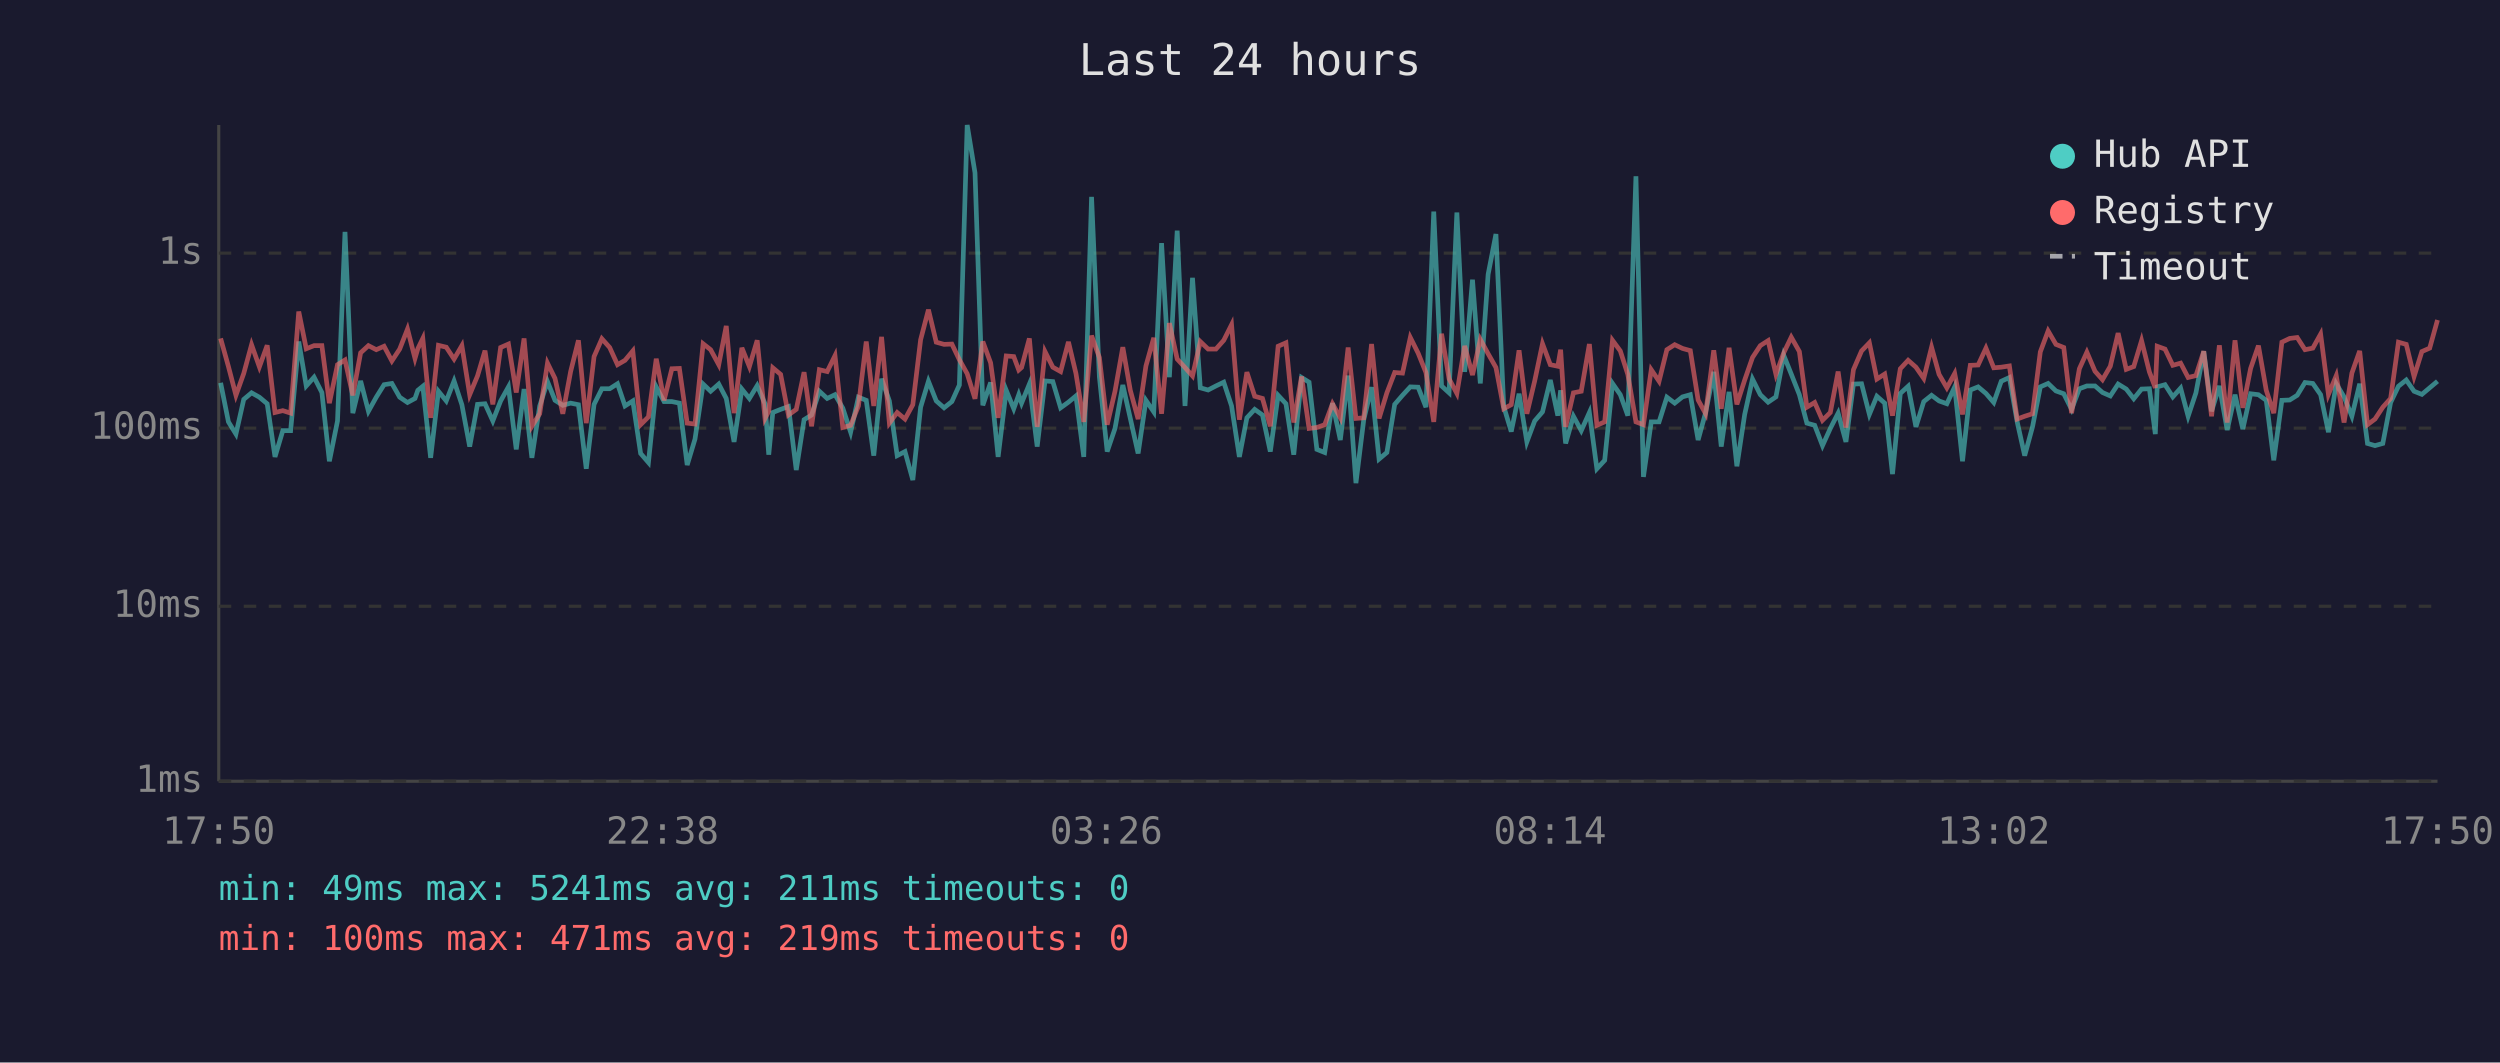
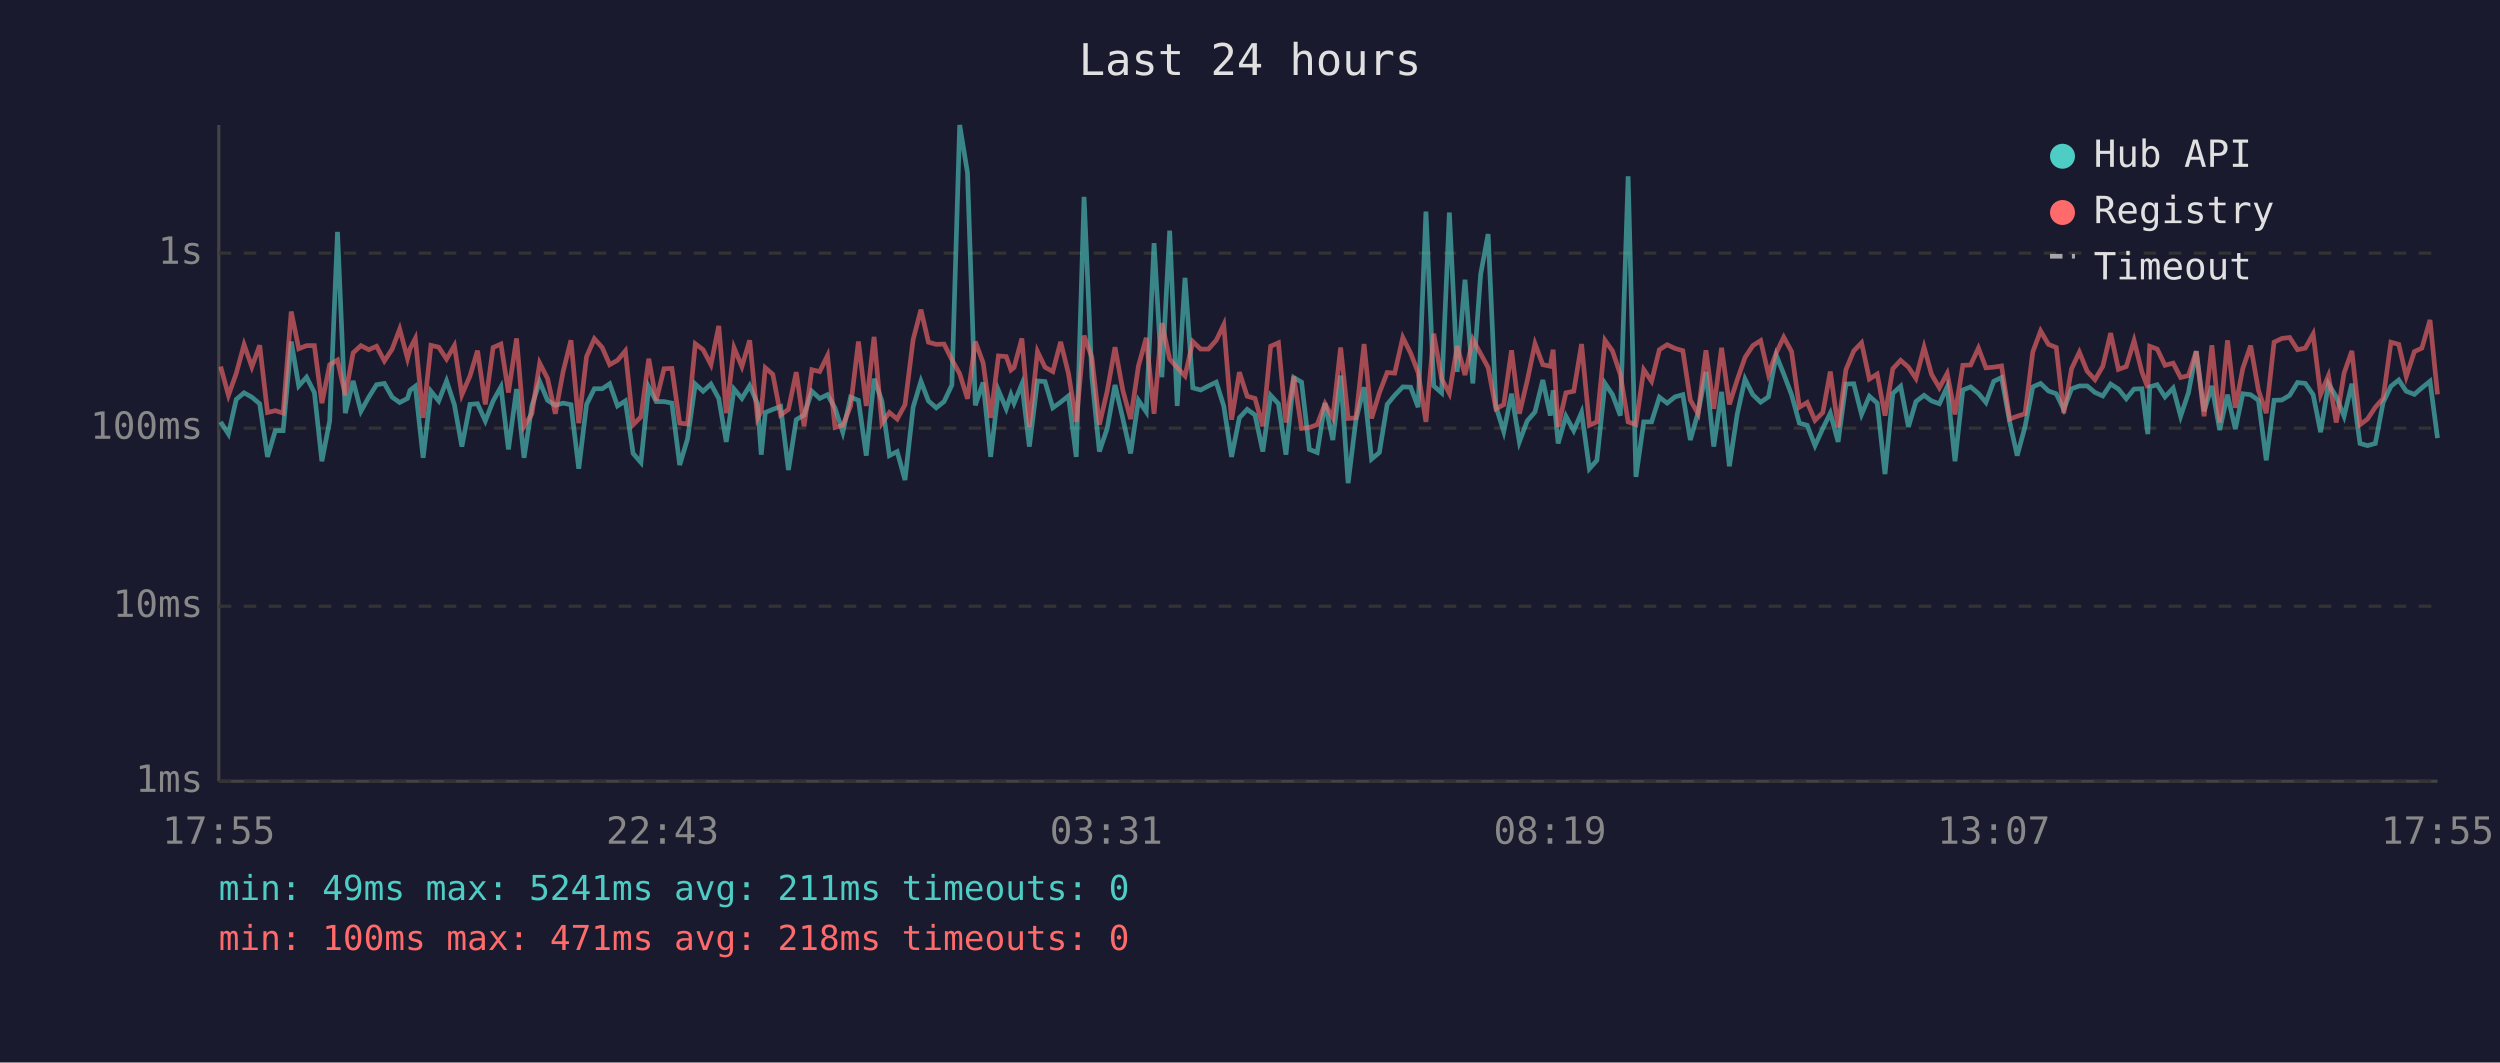
<svg xmlns="http://www.w3.org/2000/svg" viewBox="0 0 800 340" font-family="monospace" font-size="12">
  <rect width="800" height="340" fill="#1a1a2e" />
  <text x="400" y="24" fill="#e0e0e0" font-size="14" text-anchor="middle">Last 24 hours</text>
  <line x1="70" y1="40" x2="70" y2="250" stroke="#444" stroke-width="1" />
  <line x1="70" y1="250" x2="780" y2="250" stroke="#444" stroke-width="1" />
  <line x1="70" y1="250" x2="780" y2="250" stroke="#333" stroke-width="1" stroke-dasharray="4" />
  <text x="65" y="250" fill="#888" text-anchor="end" dominant-baseline="middle">1ms</text>
  <line x1="70" y1="194" x2="780" y2="194" stroke="#333" stroke-width="1" stroke-dasharray="4" />
  <text x="65" y="194" fill="#888" text-anchor="end" dominant-baseline="middle">10ms</text>
  <line x1="70" y1="137" x2="780" y2="137" stroke="#333" stroke-width="1" stroke-dasharray="4" />
  <text x="65" y="137" fill="#888" text-anchor="end" dominant-baseline="middle">100ms</text>
  <line x1="70" y1="81" x2="780" y2="81" stroke="#333" stroke-width="1" stroke-dasharray="4" />
  <text x="65" y="81" fill="#888" text-anchor="end" dominant-baseline="middle">1s</text>
-   <text x="70" y="270" fill="#888" text-anchor="middle">17:50</text>
-   <text x="212" y="270" fill="#888" text-anchor="middle">22:38</text>
-   <text x="354" y="270" fill="#888" text-anchor="middle">03:26</text>
-   <text x="496" y="270" fill="#888" text-anchor="middle">08:14</text>
-   <text x="638" y="270" fill="#888" text-anchor="middle">13:02</text>
-   <text x="780" y="270" fill="#888" text-anchor="middle">17:50</text>
-   <polyline points="70.6,122.5 73.1,135.0 75.5,138.9 78.0,127.8 80.5,125.7 83.0,127.1 85.5,129.2 88.0,146.2 90.5,137.8 93.0,137.8 95.6,109.3 98.0,123.5 100.5,120.7 103.0,125.6 105.4,147.6 108.0,134.7 110.4,74.2 112.9,132.2 115.4,121.9 117.9,131.6 120.4,127.1 122.9,123.1 125.4,122.7 127.9,127.1 130.4,128.8 132.8,127.5 133.7,124.9 135.3,123.6 137.8,146.5 140.3,125.2 142.8,128.3 145.3,121.9 147.8,129.5 150.3,142.9 152.8,129.4 155.2,129.2 157.7,134.7 160.2,128.3 162.7,123.8 165.2,143.8 167.7,124.5 170.2,146.5 172.7,129.9 175.2,122.1 177.6,128.1 180.1,129.7 182.6,129.0 185.1,129.5 187.6,150.0 190.1,129.4 192.6,124.4 195.1,124.4 197.6,122.8 200.0,129.9 202.5,128.3 205.0,145.1 207.5,148.0 210.0,123.8 212.5,128.5 215.0,128.5 217.4,129.0 219.9,148.8 222.4,140.5 225.0,122.9 227.4,125.2 230.0,122.9 232.4,127.5 234.9,141.4 237.4,124.5 239.8,127.5 242.3,123.4 244.8,129.2 246.0,145.5 247.3,132.0 249.8,131.0 252.3,130.1 254.8,150.4 257.3,134.3 259.7,132.8 262.2,125.2 264.7,127.5 267.2,126.3 269.7,130.6 272.2,138.3 274.7,127.1 277.2,128.1 279.6,145.8 282.1,121.2 284.6,128.3 287.1,145.8 289.6,144.5 292.1,153.6 294.6,130.3 297.1,122.0 299.6,128.3 302.1,130.5 304.6,128.5 307.0,123.2 309.5,40.0 312.0,55.3 314.5,129.7 317.0,122.4 319.4,146.2 322.0,124.9 324.4,130.8 326.0,126.3 326.9,129.0 329.4,122.9 331.9,142.9 334.4,121.9 336.9,122.1 339.4,130.5 341.9,128.7 344.3,126.7 346.8,146.2 349.3,63.0 351.8,120.6 354.3,144.5 356.8,137.1 359.3,123.2 361.7,133.9 364.2,145.1 366.7,128.1 369.2,131.8 371.7,77.8 374.2,120.7 376.7,73.8 379.2,129.9 381.6,88.9 384.1,124.1 386.6,124.8 389.1,123.5 391.6,122.3 394.1,129.9 396.6,146.2 399.0,133.7 401.5,131.0 404.0,132.8 406.5,144.5 409.0,126.5 411.5,129.2 414.0,145.5 416.5,120.8 418.9,122.3 421.4,143.8 423.9,144.8 426.4,129.0 428.9,140.8 431.4,120.2 433.9,154.6 436.4,134.3 438.9,123.9 441.3,146.9 443.8,144.8 446.3,129.4 448.8,126.5 451.3,123.8 453.8,123.9 456.3,130.3 458.8,67.7 461.3,123.5 463.7,125.7 466.2,68.0 468.7,119.0 471.2,89.5 473.7,122.7 476.2,87.8 478.7,74.9 481.2,130.1 483.6,138.1 486.1,126.0 488.6,141.4 491.1,134.7 493.6,131.8 496.1,121.6 498.5,133.0 499.4,124.9 501.0,141.9 503.5,133.2 506.0,137.8 508.6,132.0 511.0,150.0 513.5,147.3 516.0,122.7 518.5,126.3 520.9,133.0 523.5,56.4 525.9,152.6 528.4,135.0 530.9,135.0 533.4,127.1 535.9,129.0 538.4,127.0 540.9,126.3 543.4,140.8 545.8,132.0 548.4,119.0 550.8,142.9 553.3,125.4 555.8,149.2 558.3,132.6 560.8,121.3 563.3,126.3 565.8,128.7 568.3,127.0 570.8,113.7 573.2,119.7 575.8,126.3 578.2,135.4 580.7,136.1 583.2,142.6 585.7,137.1 588.2,132.2 590.7,141.4 593.1,122.9 595.7,122.8 598.2,132.6 600.6,126.8 603.1,129.0 605.6,151.7 608.1,125.9 610.6,123.6 613.1,136.6 615.6,128.5 618.1,126.5 620.5,128.3 623.0,129.2 625.5,123.8 628.0,147.6 630.5,124.8 633.0,123.8 635.5,125.9 638.0,128.8 640.4,122.0 643.0,120.8 645.5,135.0 647.9,145.8 650.4,136.6 652.9,123.8 655.4,122.7 657.9,125.1 660.4,126.0 662.9,131.0 665.4,124.4 667.8,123.5 670.4,123.5 672.8,125.6 675.3,126.7 677.8,122.9 680.4,124.5 682.8,127.6 685.3,124.5 687.8,124.4 689.7,138.9 690.3,123.8 692.8,123.1 695.3,127.0 697.8,124.2 700.2,133.2 702.7,125.7 705.2,112.4 707.7,131.6 710.2,123.5 712.7,137.6 715.2,126.3 717.7,137.3 720.2,126.0 722.7,126.3 725.2,128.1 727.6,147.3 730.2,128.1 732.7,128.0 735.1,126.5 737.6,122.4 740.1,122.7 742.6,126.3 745.1,138.3 747.6,122.8 750.1,127.0 752.6,133.2 755.1,122.8 757.6,141.9 760.0,142.6 762.5,141.9 765.0,128.8 767.5,123.6 770.0,121.6 772.5,125.2 775.0,126.2 777.5,124.1 780.0,122.0" fill="none" stroke="#4ecdc4" stroke-width="1.5" opacity="0.6" />
-   <polyline points="70.6,108.3 73.1,117.3 75.5,126.5 78.0,119.5 80.5,110.3 83.0,117.4 85.5,110.5 88.0,132.0 90.5,131.4 93.0,132.2 95.6,99.7 98.0,111.6 100.5,110.6 103.0,110.6 105.4,129.0 108.0,116.7 110.4,115.2 112.9,126.5 115.4,112.9 117.9,110.6 120.4,111.9 122.9,110.8 125.4,115.5 127.9,111.7 130.4,105.3 132.8,114.7 133.7,111.6 135.3,108.3 137.8,133.7 140.3,110.5 142.8,111.1 145.3,114.9 147.8,110.6 150.3,126.3 152.8,120.3 155.2,112.2 157.7,129.4 160.2,111.2 162.7,110.1 165.2,125.6 167.7,108.3 170.2,136.4 172.7,132.4 175.2,116.2 177.6,121.1 180.1,132.4 182.6,118.9 185.1,108.9 187.6,135.4 190.1,114.1 192.6,108.4 195.1,111.2 197.6,116.7 200.0,115.3 202.5,112.3 205.0,135.9 207.5,133.4 210.0,114.8 212.5,128.1 215.0,118.0 217.4,117.9 219.9,135.4 222.4,135.7 225.0,110.0 227.4,111.9 230.0,116.7 232.4,104.3 234.9,132.2 237.4,111.3 239.8,117.3 242.3,108.9 244.8,133.9 246.0,131.6 247.3,117.7 249.8,119.8 252.3,132.8 254.8,131.0 257.3,119.1 259.7,136.4 262.2,118.3 264.7,118.9 267.2,113.8 269.7,136.8 272.2,136.1 274.7,129.9 277.2,109.3 279.6,129.9 282.1,107.8 284.6,135.4 287.1,132.0 289.6,134.1 292.1,129.5 294.6,108.7 297.1,99.1 299.6,109.5 302.1,110.2 304.6,110.1 307.0,115.1 309.5,119.6 312.0,127.6 314.5,109.3 317.0,116.1 319.4,133.7 322.0,113.9 324.4,114.1 326.0,118.4 326.9,117.6 329.4,108.3 331.9,136.6 334.4,112.5 336.9,117.5 339.4,118.9 341.9,109.4 344.3,119.5 346.8,135.0 349.3,107.4 351.8,114.4 354.3,135.9 356.8,125.2 359.3,111.1 361.7,124.9 364.2,134.1 366.7,117.1 369.2,108.1 371.7,132.4 374.2,103.4 376.7,114.9 379.2,117.6 381.6,120.3 384.1,109.3 386.6,111.7 389.1,111.7 391.6,108.9 394.1,103.9 396.6,134.3 399.0,119.1 401.5,126.8 404.0,127.5 406.5,136.4 409.0,110.8 411.5,109.7 414.0,135.2 416.5,120.5 418.9,137.1 421.4,136.8 423.9,135.9 426.4,129.2 428.9,133.7 431.4,111.2 433.9,133.9 436.4,133.7 438.9,110.1 441.3,133.9 443.8,125.7 446.3,119.2 448.8,119.4 451.3,108.0 453.8,113.0 456.3,119.2 458.8,135.0 461.3,106.8 463.7,121.2 466.2,125.9 468.7,110.7 471.2,120.0 473.7,108.6 476.2,113.2 478.7,117.6 481.2,130.8 483.6,129.5 486.1,112.1 488.6,132.4 491.1,121.9 493.6,110.0 496.1,116.7 498.5,117.2 499.4,111.9 501.0,136.6 503.5,125.7 506.0,125.2 508.6,110.1 511.0,136.1 513.5,135.0 516.0,108.9 518.5,112.3 520.9,119.8 523.5,135.0 525.9,135.9 528.4,118.3 530.9,122.0 533.4,111.9 535.9,110.3 538.4,111.5 540.9,112.2 543.4,128.0 545.8,132.4 548.4,112.1 550.8,130.8 553.3,111.3 555.8,129.4 558.3,121.6 560.8,114.4 563.3,110.6 565.8,109.0 568.3,119.8 570.8,112.9 573.2,107.9 575.8,112.5 578.2,130.3 580.7,128.8 583.2,134.5 585.7,132.0 588.2,118.9 590.7,136.8 593.1,118.3 595.7,112.3 598.2,109.7 600.6,121.3 603.1,119.7 605.6,133.0 608.1,118.0 610.6,115.3 613.1,117.5 615.6,121.1 618.1,111.1 620.5,119.8 623.0,124.1 625.5,119.5 628.0,132.6 630.5,116.9 633.0,116.8 635.5,111.4 638.0,117.7 640.4,117.5 643.0,117.1 645.5,134.1 647.9,133.2 650.4,132.4 652.9,112.6 655.4,105.9 657.9,110.2 660.4,111.2 662.9,132.2 665.4,118.0 667.8,112.7 670.4,118.8 672.8,121.5 675.3,117.2 677.8,106.6 680.4,118.2 682.8,117.3 685.3,109.0 687.8,119.0 689.7,124.1 690.3,110.8 692.8,111.7 695.3,116.9 697.8,116.2 700.2,120.8 702.7,120.2 705.2,112.4 707.7,133.2 710.2,110.5 712.7,135.2 715.2,108.9 717.7,130.5 720.2,117.9 722.7,110.6 725.2,124.9 727.6,132.2 730.2,109.5 732.7,108.3 735.1,108.0 737.6,111.9 740.1,111.4 742.6,106.9 745.1,126.2 747.6,120.2 750.1,135.2 752.6,119.4 755.1,112.3 757.6,135.9 760.0,134.1 762.5,130.3 765.0,127.5 767.5,109.5 770.0,110.2 772.5,120.5 775.0,112.5 777.5,111.4 780.0,102.4" fill="none" stroke="#ff6b6b" stroke-width="1.5" opacity="0.6" />
+   <text x="70" y="270" fill="#888" text-anchor="middle">17:55</text>
+   <text x="212" y="270" fill="#888" text-anchor="middle">22:43</text>
+   <text x="354" y="270" fill="#888" text-anchor="middle">03:31</text>
+   <text x="496" y="270" fill="#888" text-anchor="middle">08:19</text>
+   <text x="638" y="270" fill="#888" text-anchor="middle">13:07</text>
+   <text x="780" y="270" fill="#888" text-anchor="middle">17:55</text>
+   <polyline points="70.6,135.0 73.1,138.9 75.6,127.8 78.1,125.7 80.6,127.1 83.1,129.2 85.6,146.2 88.1,137.8 90.6,137.8 93.2,109.3 95.6,123.5 98.1,120.7 100.6,125.6 103.0,147.6 105.5,134.7 108.0,74.2 110.5,132.2 113.0,121.9 115.5,131.6 118.0,127.1 120.5,123.1 123.0,122.7 125.5,127.1 127.9,128.8 130.4,127.5 131.2,124.9 132.9,123.6 135.4,146.5 137.9,125.2 140.4,128.3 142.9,121.9 145.4,129.5 147.8,142.9 150.4,129.4 152.8,129.2 155.3,134.7 157.8,128.3 160.3,123.8 162.7,143.8 165.3,124.5 167.7,146.5 170.2,129.9 172.7,122.1 175.2,128.1 177.7,129.7 180.2,129.0 182.7,129.5 185.2,150.0 187.7,129.4 190.2,124.4 192.7,124.4 195.1,122.8 197.6,129.9 200.1,128.3 202.6,145.1 205.1,148.0 207.6,123.8 210.0,128.5 212.5,128.5 215.0,129.0 217.5,148.8 220.0,140.5 222.5,122.9 225.0,125.2 227.5,122.9 230.0,127.5 232.4,141.4 234.9,124.5 237.4,127.5 239.9,123.4 242.4,129.2 243.6,145.5 244.9,132.0 247.3,131.0 249.8,130.1 252.3,150.4 254.8,134.3 257.3,132.8 259.8,125.2 262.3,127.5 264.8,126.3 267.2,130.6 269.7,138.3 272.2,127.1 274.7,128.1 277.2,145.8 279.7,121.2 282.2,128.3 284.6,145.8 287.1,144.5 289.6,153.6 292.2,130.3 294.7,122.0 297.1,128.3 299.6,130.5 302.1,128.5 304.6,123.2 307.1,40.0 309.6,55.3 312.1,129.7 314.6,122.4 317.0,146.2 319.5,124.9 322.0,130.8 323.5,126.3 324.5,129.0 327.0,122.9 329.4,142.9 332.0,121.9 334.4,122.1 336.9,130.5 339.4,128.7 341.9,126.7 344.4,146.2 346.9,63.0 349.4,120.6 351.8,144.5 354.3,137.1 356.8,123.2 359.3,133.9 361.8,145.1 364.3,128.1 366.8,131.8 369.3,77.8 371.8,120.7 374.3,73.8 376.7,129.9 379.2,88.9 381.7,124.1 384.2,124.8 386.7,123.5 389.2,122.3 391.6,129.9 394.1,146.2 396.6,133.7 399.1,131.0 401.6,132.8 404.1,144.5 406.6,126.5 409.1,129.2 411.5,145.5 414.0,120.8 416.5,122.3 419.0,143.8 421.5,144.8 424.0,129.0 426.5,140.8 429.0,120.2 431.4,154.6 433.9,134.3 436.5,123.9 438.9,146.9 441.4,144.8 443.9,129.4 446.3,126.5 448.9,123.8 451.4,123.9 453.8,130.3 456.3,67.7 458.8,123.5 461.3,125.7 463.8,68.0 466.3,119.0 468.8,89.5 471.3,122.7 473.8,87.8 476.2,74.9 478.7,130.1 481.2,138.1 483.7,126.0 486.2,141.4 488.7,134.7 491.2,131.8 493.7,121.6 496.1,133.0 497.0,124.9 498.6,141.9 501.1,133.2 503.6,137.8 506.1,132.0 508.6,150.0 511.0,147.3 513.6,122.7 516.0,126.3 518.5,133.0 521.0,56.4 523.5,152.6 526.0,135.0 528.5,135.0 531.0,127.1 533.5,129.0 536.0,127.0 538.5,126.3 540.9,140.8 543.4,132.0 545.9,119.0 548.4,142.9 550.9,125.4 553.4,149.2 555.9,132.6 558.4,121.3 560.9,126.3 563.4,128.7 565.9,127.0 568.4,113.7 570.8,119.7 573.3,126.3 575.8,135.4 578.3,136.1 580.8,142.6 583.3,137.1 585.7,132.2 588.2,141.4 590.7,122.9 593.2,122.8 595.7,132.6 598.2,126.8 600.7,129.0 603.2,151.7 605.7,125.9 608.2,123.6 610.7,136.6 613.1,128.5 615.7,126.5 618.1,128.3 620.6,129.2 623.1,123.8 625.6,147.6 628.1,124.8 630.6,123.8 633.1,125.9 635.5,128.8 638.0,122.0 640.5,120.8 643.1,135.0 645.5,145.8 648.0,136.6 650.5,123.8 653.0,122.7 655.5,125.1 658.0,126.0 660.4,131.0 662.9,124.4 665.4,123.5 667.9,123.5 670.4,125.6 672.9,126.7 675.4,122.9 677.9,124.5 680.4,127.6 682.9,124.5 685.4,124.4 687.3,138.9 687.9,123.8 690.3,123.1 692.8,127.0 695.4,124.2 697.8,133.2 700.3,125.7 702.8,112.4 705.3,131.6 707.8,123.5 710.3,137.6 712.8,126.3 715.3,137.3 717.7,126.0 720.2,126.3 722.7,128.1 725.2,147.3 727.7,128.1 730.2,128.0 732.7,126.5 735.2,122.4 737.7,122.7 740.2,126.3 742.6,138.3 745.1,122.8 747.6,127.0 750.1,133.2 752.6,122.8 755.2,141.9 757.6,142.6 760.1,141.9 762.6,128.8 765.1,123.6 767.6,121.6 770.0,125.2 772.6,126.2 775.0,124.1 777.6,122.0 780.0,140.2" fill="none" stroke="#4ecdc4" stroke-width="1.5" opacity="0.6" />
+   <polyline points="70.6,117.3 73.1,126.5 75.6,119.5 78.1,110.3 80.6,117.4 83.1,110.5 85.6,132.0 88.1,131.4 90.6,132.2 93.2,99.7 95.6,111.6 98.1,110.6 100.6,110.6 103.0,129.0 105.5,116.7 108.0,115.2 110.5,126.5 113.0,112.9 115.5,110.6 118.0,111.9 120.5,110.8 123.0,115.5 125.5,111.7 127.9,105.3 130.4,114.7 131.2,111.6 132.9,108.3 135.4,133.7 137.9,110.5 140.4,111.1 142.9,114.9 145.4,110.6 147.8,126.3 150.4,120.3 152.8,112.2 155.3,129.4 157.8,111.2 160.3,110.1 162.7,125.6 165.3,108.3 167.7,136.4 170.2,132.4 172.7,116.2 175.2,121.1 177.7,132.4 180.2,118.9 182.7,108.9 185.2,135.4 187.7,114.1 190.2,108.4 192.7,111.2 195.1,116.7 197.6,115.3 200.1,112.3 202.6,135.9 205.1,133.4 207.6,114.8 210.0,128.1 212.5,118.0 215.0,117.9 217.5,135.4 220.0,135.7 222.5,110.0 225.0,111.9 227.5,116.7 230.0,104.3 232.4,132.2 234.9,111.3 237.4,117.3 239.9,108.9 242.4,133.9 243.6,131.6 244.9,117.7 247.3,119.8 249.8,132.8 252.3,131.0 254.8,119.1 257.3,136.4 259.8,118.3 262.3,118.9 264.8,113.8 267.2,136.8 269.7,136.1 272.2,129.9 274.7,109.3 277.2,129.9 279.7,107.8 282.2,135.4 284.6,132.0 287.1,134.1 289.6,129.5 292.2,108.7 294.7,99.1 297.1,109.5 299.6,110.2 302.1,110.1 304.6,115.1 307.1,119.6 309.6,127.6 312.1,109.3 314.6,116.1 317.0,133.7 319.5,113.9 322.0,114.1 323.5,118.4 324.5,117.6 327.0,108.3 329.4,136.6 332.0,112.5 334.4,117.5 336.9,118.9 339.4,109.4 341.9,119.5 344.4,135.0 346.9,107.4 349.4,114.4 351.8,135.9 354.3,125.2 356.8,111.1 359.3,124.9 361.8,134.1 364.3,117.1 366.8,108.1 369.3,132.4 371.8,103.4 374.3,114.9 376.7,117.6 379.2,120.3 381.7,109.3 384.2,111.7 386.7,111.7 389.2,108.9 391.6,103.9 394.1,134.3 396.6,119.1 399.1,126.8 401.6,127.5 404.1,136.4 406.6,110.8 409.1,109.7 411.5,135.2 414.0,120.5 416.5,137.1 419.0,136.8 421.5,135.9 424.0,129.2 426.5,133.7 429.0,111.2 431.4,133.9 433.9,133.7 436.5,110.1 438.9,133.9 441.4,125.7 443.9,119.2 446.3,119.4 448.9,108.0 451.4,113.0 453.8,119.2 456.3,135.0 458.8,106.8 461.3,121.2 463.8,125.9 466.3,110.7 468.8,120.0 471.3,108.6 473.8,113.2 476.2,117.6 478.7,130.8 481.2,129.5 483.7,112.1 486.2,132.4 488.7,121.9 491.2,110.0 493.7,116.7 496.1,117.2 497.0,111.9 498.6,136.6 501.1,125.7 503.6,125.2 506.1,110.1 508.6,136.1 511.0,135.0 513.6,108.9 516.0,112.3 518.5,119.8 521.0,135.0 523.5,135.9 526.0,118.3 528.5,122.0 531.0,111.9 533.5,110.3 536.0,111.5 538.5,112.2 540.9,128.0 543.4,132.4 545.9,112.1 548.4,130.8 550.9,111.3 553.4,129.4 555.9,121.6 558.4,114.4 560.9,110.6 563.4,109.0 565.9,119.8 568.4,112.9 570.8,107.9 573.3,112.5 575.8,130.3 578.3,128.8 580.8,134.5 583.3,132.0 585.7,118.9 588.2,136.8 590.7,118.3 593.2,112.3 595.7,109.7 598.2,121.3 600.7,119.7 603.2,133.0 605.7,118.0 608.2,115.3 610.7,117.5 613.1,121.1 615.7,111.1 618.1,119.8 620.6,124.1 623.1,119.5 625.6,132.6 628.1,116.9 630.6,116.8 633.1,111.4 635.5,117.7 638.0,117.5 640.5,117.1 643.1,134.1 645.5,133.2 648.0,132.4 650.5,112.6 653.0,105.9 655.5,110.2 658.0,111.2 660.4,132.2 662.9,118.0 665.4,112.7 667.9,118.8 670.4,121.5 672.9,117.2 675.4,106.6 677.9,118.2 680.4,117.3 682.9,109.0 685.4,119.0 687.3,124.1 687.9,110.8 690.3,111.7 692.8,116.9 695.4,116.2 697.8,120.8 700.3,120.2 702.8,112.4 705.3,133.2 707.8,110.5 710.3,135.2 712.8,108.9 715.3,130.5 717.7,117.9 720.2,110.6 722.7,124.9 725.2,132.2 727.7,109.5 730.2,108.3 732.7,108.0 735.2,111.9 737.7,111.4 740.2,106.9 742.6,126.2 745.1,120.2 747.6,135.2 750.1,119.4 752.6,112.3 755.2,135.9 757.6,134.1 760.1,130.3 762.6,127.5 765.1,109.5 767.6,110.2 770.0,120.5 772.6,112.5 775.0,111.4 777.6,102.4 780.0,126.2" fill="none" stroke="#ff6b6b" stroke-width="1.5" opacity="0.6" />
  <circle cx="660" cy="50" r="4" fill="#4ecdc4" />
  <text x="670" y="50" fill="#e0e0e0" dominant-baseline="middle">Hub API</text>
  <circle cx="660" cy="68" r="4" fill="#ff6b6b" />
  <text x="670" y="68" fill="#e0e0e0" dominant-baseline="middle">Registry</text>
  <line x1="656" y1="82" x2="664" y2="82" stroke="#e0e0e0" stroke-width="1.5" stroke-dasharray="4,3" opacity="0.7" />
  <text x="670" y="86" fill="#e0e0e0" dominant-baseline="middle">Timeout</text>
  <text x="70" y="288" fill="#4ecdc4" font-size="11">min: 49ms  max: 5241ms  avg: 211ms  timeouts: 0</text>
-   <text x="70" y="304" fill="#ff6b6b" font-size="11">min: 100ms  max: 471ms  avg: 219ms  timeouts: 0</text>
+   <text x="70" y="304" fill="#ff6b6b" font-size="11">min: 100ms  max: 471ms  avg: 218ms  timeouts: 0</text>
</svg>
